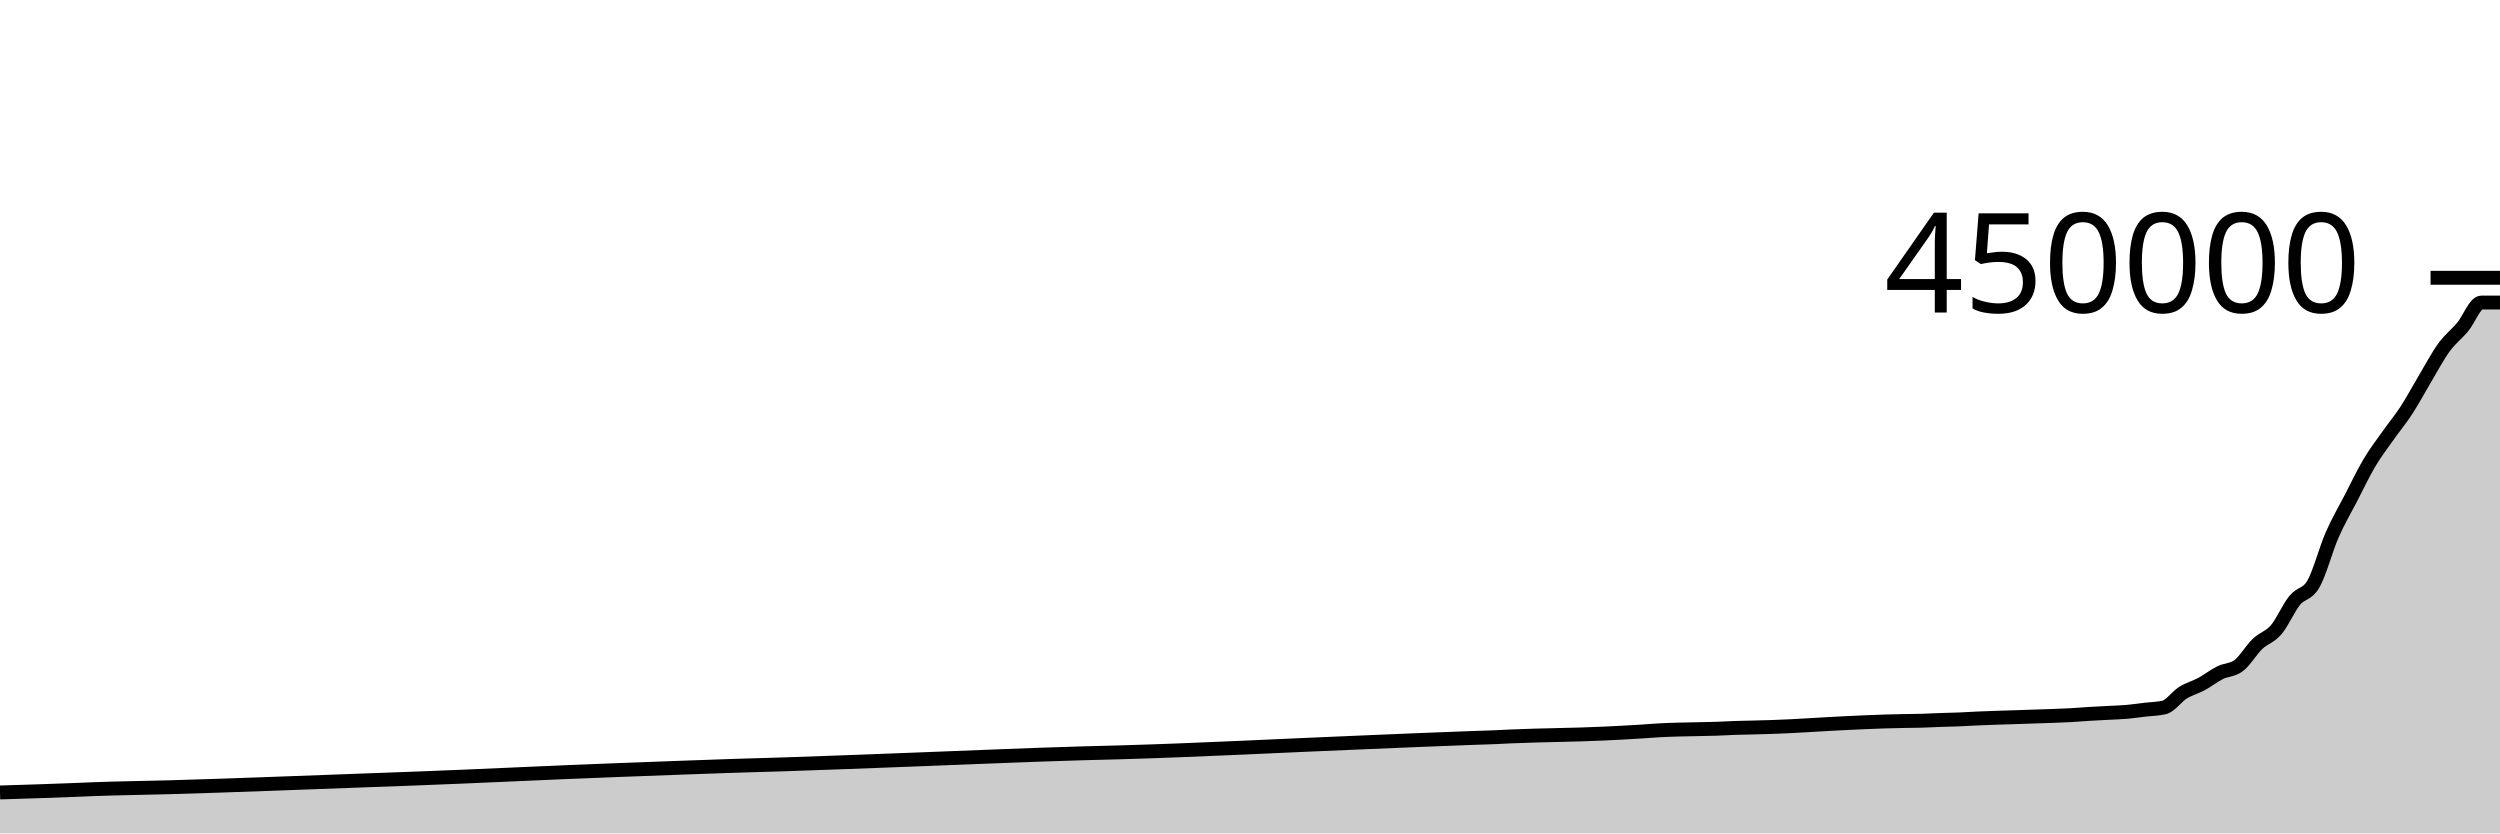
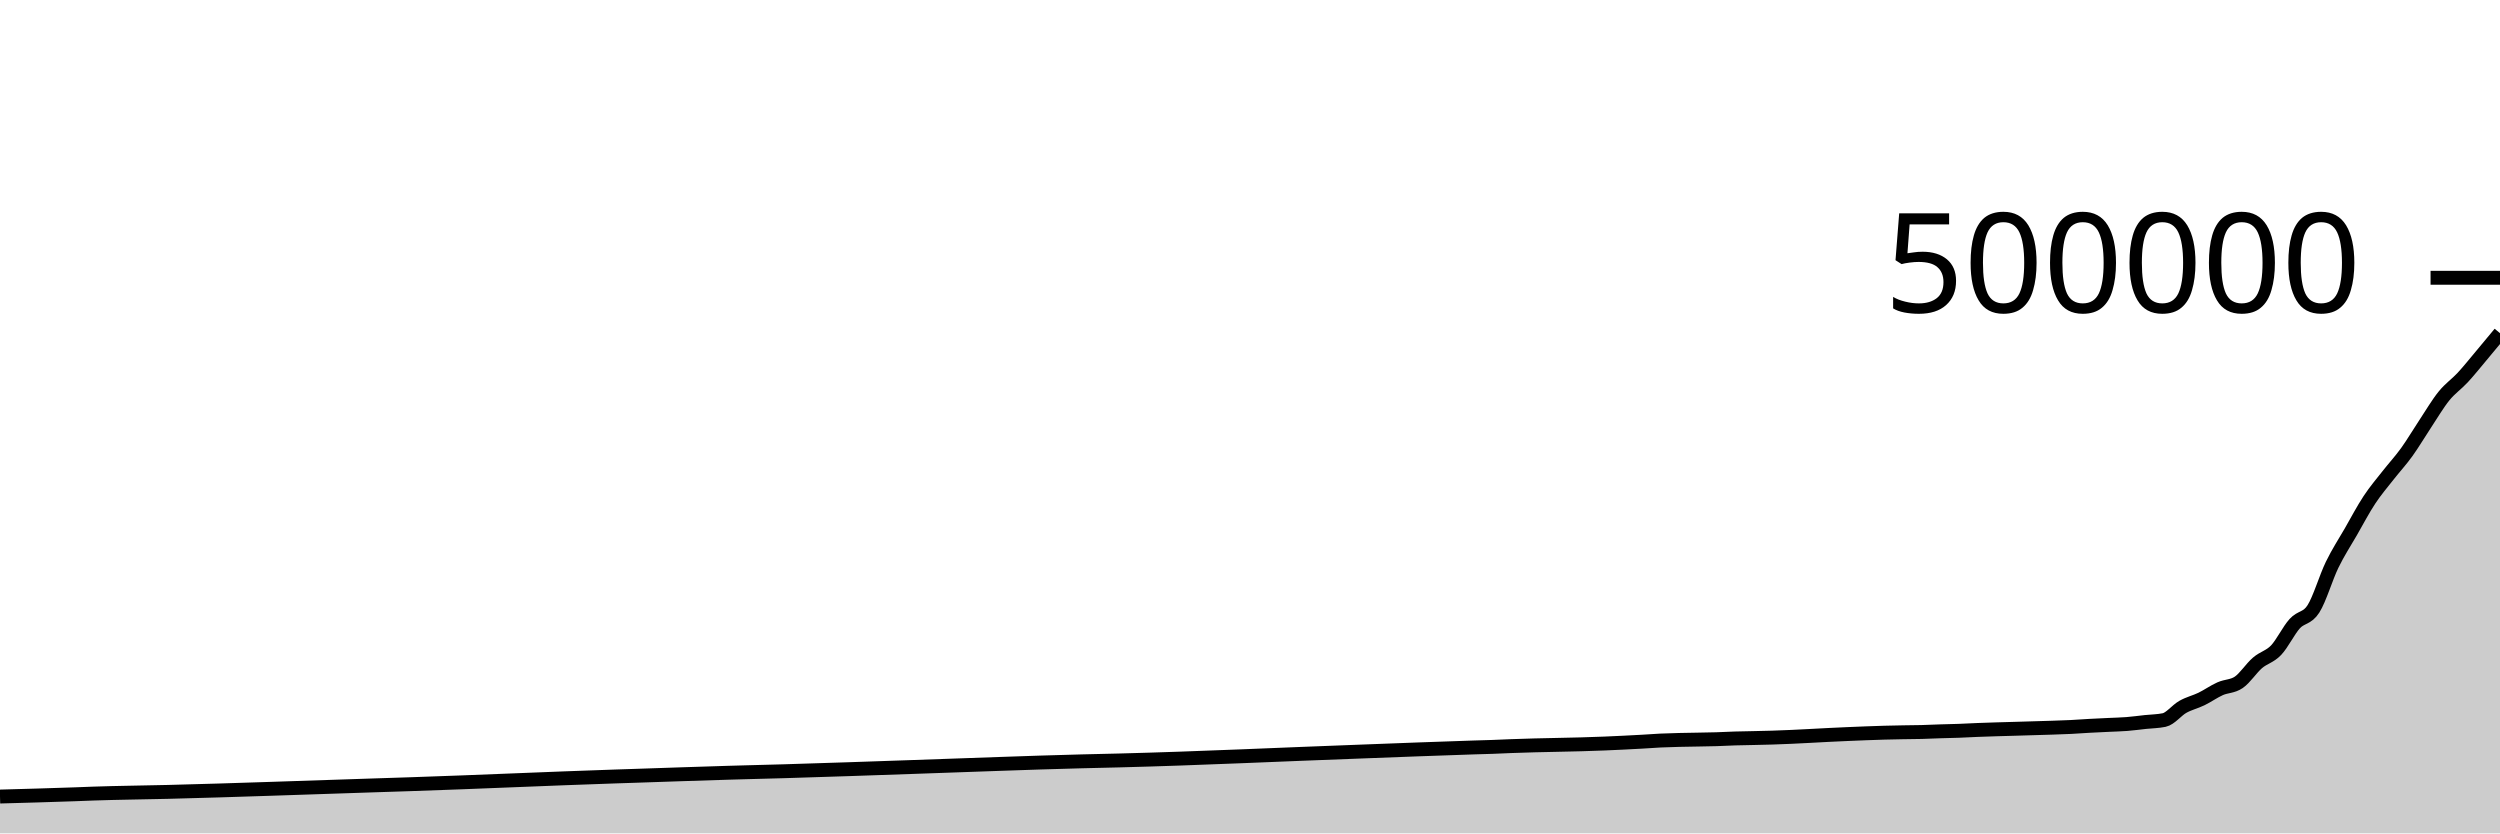
<svg xmlns="http://www.w3.org/2000/svg" viewBox="0 0 180 60">
  <g transform="translate(0,20)">
-     <path class="area" fill="rgba(0, 0, 0, 0.2)" d="M0,37.057C1.791,37.002,3.582,36.948,5.373,36.876C5.821,36.858,6.269,36.837,6.716,36.82C8.507,36.751,10.299,36.734,12.09,36.684C17.015,36.547,21.94,36.342,26.866,36.166C27.761,36.133,28.657,36.102,29.552,36.069C34.478,35.888,39.403,35.633,44.328,35.45C44.776,35.434,45.224,35.418,45.672,35.401C47.91,35.319,50.149,35.229,52.388,35.156C52.836,35.141,53.284,35.127,53.731,35.113C54.627,35.085,55.522,35.061,56.418,35.034C59.552,34.936,62.687,34.803,65.821,34.688C69.851,34.539,73.881,34.355,77.91,34.24C78.806,34.215,79.701,34.195,80.597,34.169C86.418,34.004,92.239,33.69,98.06,33.454C100.746,33.345,103.433,33.222,106.119,33.129C106.567,33.114,107.015,33.103,107.463,33.085C107.91,33.067,108.358,33.042,108.806,33.022C111.045,32.923,113.284,32.922,115.522,32.815C116.418,32.773,117.313,32.726,118.209,32.669C118.657,32.641,119.104,32.6,119.552,32.577C120,32.553,120.448,32.542,120.896,32.528C121.791,32.5,122.687,32.503,123.582,32.47C124.03,32.454,124.478,32.426,124.925,32.41C125.373,32.395,125.821,32.389,126.269,32.378C126.716,32.366,127.164,32.355,127.612,32.341C129.403,32.283,131.194,32.141,132.985,32.06C133.881,32.019,134.776,31.974,135.672,31.947C136.119,31.934,136.567,31.925,137.015,31.915C137.463,31.906,137.91,31.905,138.358,31.893C138.806,31.88,139.254,31.855,139.701,31.839C140.149,31.823,140.597,31.816,141.045,31.798C141.493,31.78,141.94,31.75,142.388,31.73C143.284,31.689,144.179,31.667,145.075,31.637C145.522,31.621,145.97,31.606,146.418,31.592C146.866,31.577,147.313,31.565,147.761,31.548C148.209,31.531,148.657,31.516,149.104,31.491C149.552,31.466,150,31.427,150.448,31.399C150.896,31.372,151.343,31.351,151.791,31.327C152.239,31.302,152.687,31.293,153.134,31.254C153.582,31.215,154.03,31.146,154.478,31.093C154.925,31.04,155.373,31.04,155.821,30.936C156.269,30.832,156.716,30.162,157.164,29.881C157.612,29.6,158.06,29.493,158.507,29.252C158.955,29.01,159.403,28.653,159.851,28.431C160.299,28.209,160.746,28.26,161.194,27.918C161.642,27.576,162.09,26.794,162.537,26.365C162.985,25.936,163.433,25.87,163.881,25.346C164.328,24.822,164.776,23.771,165.224,23.221C165.672,22.671,166.119,22.828,166.567,22.045C167.015,21.262,167.463,19.549,167.91,18.523C168.358,17.498,168.806,16.757,169.254,15.89C169.701,15.024,170.149,14.078,170.597,13.323C171.045,12.568,171.493,11.998,171.94,11.362C172.388,10.725,172.836,10.196,173.284,9.506C173.731,8.815,174.179,7.969,174.627,7.22C175.075,6.47,175.522,5.621,175.97,5.007C176.418,4.394,176.866,4.076,177.313,3.539C177.761,3.001,178.209,1.783,178.657,1.783C179.104,1.783,179.552,1.783,180,1.783L180,40C179.552,40,179.104,40,178.657,40C178.209,40,177.761,40,177.313,40C176.866,40,176.418,40,175.97,40C175.522,40,175.075,40,174.627,40C174.179,40,173.731,40,173.284,40C172.836,40,172.388,40,171.94,40C171.493,40,171.045,40,170.597,40C170.149,40,169.701,40,169.254,40C168.806,40,168.358,40,167.91,40C167.463,40,167.015,40,166.567,40C166.119,40,165.672,40,165.224,40C164.776,40,164.328,40,163.881,40C163.433,40,162.985,40,162.537,40C162.09,40,161.642,40,161.194,40C160.746,40,160.299,40,159.851,40C159.403,40,158.955,40,158.507,40C158.06,40,157.612,40,157.164,40C156.716,40,156.269,40,155.821,40C155.373,40,154.925,40,154.478,40C154.03,40,153.582,40,153.134,40C152.687,40,152.239,40,151.791,40C151.343,40,150.896,40,150.448,40C150,40,149.552,40,149.104,40C148.657,40,148.209,40,147.761,40C147.313,40,146.866,40,146.418,40C145.97,40,145.522,40,145.075,40C144.179,40,143.284,40,142.388,40C141.94,40,141.493,40,141.045,40C140.597,40,140.149,40,139.701,40C139.254,40,138.806,40,138.358,40C137.91,40,137.463,40,137.015,40C136.567,40,136.119,40,135.672,40C134.776,40,133.881,40,132.985,40C131.194,40,129.403,40,127.612,40C127.164,40,126.716,40,126.269,40C125.821,40,125.373,40,124.925,40C124.478,40,124.03,40,123.582,40C122.687,40,121.791,40,120.896,40C120.448,40,120,40,119.552,40C119.104,40,118.657,40,118.209,40C117.313,40,116.418,40,115.522,40C113.284,40,111.045,40,108.806,40C108.358,40,107.91,40,107.463,40C107.015,40,106.567,40,106.119,40C103.433,40,100.746,40,98.06,40C92.239,40,86.418,40,80.597,40C79.701,40,78.806,40,77.91,40C73.881,40,69.851,40,65.821,40C62.687,40,59.552,40,56.418,40C55.522,40,54.627,40,53.731,40C53.284,40,52.836,40,52.388,40C50.149,40,47.91,40,45.672,40C45.224,40,44.776,40,44.328,40C39.403,40,34.478,40,29.552,40C28.657,40,27.761,40,26.866,40C21.94,40,17.015,40,12.09,40C10.299,40,8.507,40,6.716,40C6.269,40,5.821,40,5.373,40C3.582,40,1.791,40,0,40Z" />
-     <path class="line" stroke="black" fill="none" d="M0,37.057C1.791,37.002,3.582,36.948,5.373,36.876C5.821,36.858,6.269,36.837,6.716,36.82C8.507,36.751,10.299,36.734,12.09,36.684C17.015,36.547,21.94,36.342,26.866,36.166C27.761,36.133,28.657,36.102,29.552,36.069C34.478,35.888,39.403,35.633,44.328,35.45C44.776,35.434,45.224,35.418,45.672,35.401C47.91,35.319,50.149,35.229,52.388,35.156C52.836,35.141,53.284,35.127,53.731,35.113C54.627,35.085,55.522,35.061,56.418,35.034C59.552,34.936,62.687,34.803,65.821,34.688C69.851,34.539,73.881,34.355,77.91,34.24C78.806,34.215,79.701,34.195,80.597,34.169C86.418,34.004,92.239,33.69,98.06,33.454C100.746,33.345,103.433,33.222,106.119,33.129C106.567,33.114,107.015,33.103,107.463,33.085C107.91,33.067,108.358,33.042,108.806,33.022C111.045,32.923,113.284,32.922,115.522,32.815C116.418,32.773,117.313,32.726,118.209,32.669C118.657,32.641,119.104,32.6,119.552,32.577C120,32.553,120.448,32.542,120.896,32.528C121.791,32.5,122.687,32.503,123.582,32.47C124.03,32.454,124.478,32.426,124.925,32.41C125.373,32.395,125.821,32.389,126.269,32.378C126.716,32.366,127.164,32.355,127.612,32.341C129.403,32.283,131.194,32.141,132.985,32.06C133.881,32.019,134.776,31.974,135.672,31.947C136.119,31.934,136.567,31.925,137.015,31.915C137.463,31.906,137.91,31.905,138.358,31.893C138.806,31.88,139.254,31.855,139.701,31.839C140.149,31.823,140.597,31.816,141.045,31.798C141.493,31.78,141.94,31.75,142.388,31.73C143.284,31.689,144.179,31.667,145.075,31.637C145.522,31.621,145.97,31.606,146.418,31.592C146.866,31.577,147.313,31.565,147.761,31.548C148.209,31.531,148.657,31.516,149.104,31.491C149.552,31.466,150,31.427,150.448,31.399C150.896,31.372,151.343,31.351,151.791,31.327C152.239,31.302,152.687,31.293,153.134,31.254C153.582,31.215,154.03,31.146,154.478,31.093C154.925,31.04,155.373,31.04,155.821,30.936C156.269,30.832,156.716,30.162,157.164,29.881C157.612,29.6,158.06,29.493,158.507,29.252C158.955,29.01,159.403,28.653,159.851,28.431C160.299,28.209,160.746,28.26,161.194,27.918C161.642,27.576,162.09,26.794,162.537,26.365C162.985,25.936,163.433,25.87,163.881,25.346C164.328,24.822,164.776,23.771,165.224,23.221C165.672,22.671,166.119,22.828,166.567,22.045C167.015,21.262,167.463,19.549,167.91,18.523C168.358,17.498,168.806,16.757,169.254,15.89C169.701,15.024,170.149,14.078,170.597,13.323C171.045,12.568,171.493,11.998,171.94,11.362C172.388,10.725,172.836,10.196,173.284,9.506C173.731,8.815,174.179,7.969,174.627,7.22C175.075,6.47,175.522,5.621,175.97,5.007C176.418,4.394,176.866,4.076,177.313,3.539C177.761,3.001,178.209,1.783,178.657,1.783C179.104,1.783,179.552,1.783,180,1.783" />
+     <path class="area" fill="rgba(0, 0, 0, 0.2)" d="M0,37.351C1.791,37.302,3.582,37.253,5.373,37.189C5.821,37.172,6.269,37.154,6.716,37.138C8.507,37.076,10.299,37.061,12.09,37.016C17.015,36.892,21.94,36.708,26.866,36.549C27.761,36.52,28.657,36.492,29.552,36.462C34.478,36.299,39.403,36.069,44.328,35.905C44.776,35.89,45.224,35.876,45.672,35.861C47.91,35.787,50.149,35.706,52.388,35.64C52.836,35.627,53.284,35.614,53.731,35.602C54.627,35.576,55.522,35.555,56.418,35.53C59.552,35.442,62.687,35.323,65.821,35.219C69.851,35.085,73.881,34.919,77.91,34.816C78.806,34.793,79.701,34.775,80.597,34.752C86.418,34.604,92.239,34.321,98.06,34.109C100.746,34.011,103.433,33.899,106.119,33.816C106.567,33.803,107.015,33.792,107.463,33.776C107.91,33.76,108.358,33.737,108.806,33.72C111.045,33.631,113.284,33.63,115.522,33.534C116.418,33.495,117.313,33.454,118.209,33.402C118.657,33.376,119.104,33.34,119.552,33.319C120,33.298,120.448,33.288,120.896,33.275C121.791,33.25,122.687,33.253,123.582,33.223C124.03,33.208,124.478,33.183,124.925,33.169C125.373,33.155,125.821,33.15,126.269,33.14C126.716,33.129,127.164,33.12,127.612,33.107C129.403,33.054,131.194,32.927,132.985,32.854C133.881,32.817,134.776,32.777,135.672,32.753C136.119,32.741,136.567,32.732,137.015,32.724C137.463,32.716,137.91,32.715,138.358,32.704C138.806,32.692,139.254,32.67,139.701,32.655C140.149,32.641,140.597,32.634,141.045,32.618C141.493,32.602,141.94,32.575,142.388,32.557C143.284,32.52,144.179,32.5,145.075,32.473C145.522,32.459,145.97,32.446,146.418,32.433C146.866,32.419,147.313,32.409,147.761,32.393C148.209,32.378,148.657,32.364,149.104,32.342C149.552,32.32,150,32.284,150.448,32.26C150.896,32.235,151.343,32.216,151.791,32.194C152.239,32.172,152.687,32.164,153.134,32.129C153.582,32.094,154.03,32.031,154.478,31.983C154.925,31.936,155.373,31.936,155.821,31.842C156.269,31.748,156.716,31.146,157.164,30.893C157.612,30.64,158.06,30.544,158.507,30.327C158.955,30.109,159.403,29.788,159.851,29.588C160.299,29.388,160.746,29.434,161.194,29.126C161.642,28.819,162.09,28.114,162.537,27.729C162.985,27.343,163.433,27.283,163.881,26.811C164.328,26.339,164.776,25.394,165.224,24.899C165.672,24.404,166.119,24.545,166.567,23.84C167.015,23.136,167.463,21.594,167.91,20.671C168.358,19.748,168.806,19.081,169.254,18.301C169.701,17.521,170.149,16.67,170.597,15.991C171.045,15.312,171.493,14.798,171.94,14.226C172.388,13.653,172.836,13.176,173.284,12.555C173.731,11.934,174.179,11.172,174.627,10.498C175.075,9.823,175.522,9.059,175.97,8.507C176.418,7.954,176.866,7.668,177.313,7.185C177.761,6.701,178.209,6.137,178.657,5.604C179.104,5.072,179.552,4.53,180,3.988L180,40C179.552,40,179.104,40,178.657,40C178.209,40,177.761,40,177.313,40C176.866,40,176.418,40,175.97,40C175.522,40,175.075,40,174.627,40C174.179,40,173.731,40,173.284,40C172.836,40,172.388,40,171.94,40C171.493,40,171.045,40,170.597,40C170.149,40,169.701,40,169.254,40C168.806,40,168.358,40,167.91,40C167.463,40,167.015,40,166.567,40C166.119,40,165.672,40,165.224,40C164.776,40,164.328,40,163.881,40C163.433,40,162.985,40,162.537,40C162.09,40,161.642,40,161.194,40C160.746,40,160.299,40,159.851,40C159.403,40,158.955,40,158.507,40C158.06,40,157.612,40,157.164,40C156.716,40,156.269,40,155.821,40C155.373,40,154.925,40,154.478,40C154.03,40,153.582,40,153.134,40C152.687,40,152.239,40,151.791,40C151.343,40,150.896,40,150.448,40C150,40,149.552,40,149.104,40C148.657,40,148.209,40,147.761,40C147.313,40,146.866,40,146.418,40C145.97,40,145.522,40,145.075,40C144.179,40,143.284,40,142.388,40C141.94,40,141.493,40,141.045,40C140.597,40,140.149,40,139.701,40C139.254,40,138.806,40,138.358,40C137.91,40,137.463,40,137.015,40C136.567,40,136.119,40,135.672,40C134.776,40,133.881,40,132.985,40C131.194,40,129.403,40,127.612,40C127.164,40,126.716,40,126.269,40C125.821,40,125.373,40,124.925,40C124.478,40,124.03,40,123.582,40C122.687,40,121.791,40,120.896,40C120.448,40,120,40,119.552,40C119.104,40,118.657,40,118.209,40C117.313,40,116.418,40,115.522,40C113.284,40,111.045,40,108.806,40C108.358,40,107.91,40,107.463,40C107.015,40,106.567,40,106.119,40C103.433,40,100.746,40,98.06,40C92.239,40,86.418,40,80.597,40C79.701,40,78.806,40,77.91,40C73.881,40,69.851,40,65.821,40C62.687,40,59.552,40,56.418,40C55.522,40,54.627,40,53.731,40C53.284,40,52.836,40,52.388,40C50.149,40,47.91,40,45.672,40C45.224,40,44.776,40,44.328,40C39.403,40,34.478,40,29.552,40C28.657,40,27.761,40,26.866,40C21.94,40,17.015,40,12.09,40C10.299,40,8.507,40,6.716,40C6.269,40,5.821,40,5.373,40C3.582,40,1.791,40,0,40Z" />
+     <path class="line" stroke="black" fill="none" d="M0,37.351C1.791,37.302,3.582,37.253,5.373,37.189C5.821,37.172,6.269,37.154,6.716,37.138C8.507,37.076,10.299,37.061,12.09,37.016C17.015,36.892,21.94,36.708,26.866,36.549C27.761,36.52,28.657,36.492,29.552,36.462C34.478,36.299,39.403,36.069,44.328,35.905C44.776,35.89,45.224,35.876,45.672,35.861C47.91,35.787,50.149,35.706,52.388,35.64C52.836,35.627,53.284,35.614,53.731,35.602C54.627,35.576,55.522,35.555,56.418,35.53C59.552,35.442,62.687,35.323,65.821,35.219C69.851,35.085,73.881,34.919,77.91,34.816C78.806,34.793,79.701,34.775,80.597,34.752C86.418,34.604,92.239,34.321,98.06,34.109C100.746,34.011,103.433,33.899,106.119,33.816C106.567,33.803,107.015,33.792,107.463,33.776C107.91,33.76,108.358,33.737,108.806,33.72C111.045,33.631,113.284,33.63,115.522,33.534C116.418,33.495,117.313,33.454,118.209,33.402C118.657,33.376,119.104,33.34,119.552,33.319C120,33.298,120.448,33.288,120.896,33.275C121.791,33.25,122.687,33.253,123.582,33.223C124.03,33.208,124.478,33.183,124.925,33.169C125.373,33.155,125.821,33.15,126.269,33.14C126.716,33.129,127.164,33.12,127.612,33.107C129.403,33.054,131.194,32.927,132.985,32.854C133.881,32.817,134.776,32.777,135.672,32.753C136.119,32.741,136.567,32.732,137.015,32.724C137.463,32.716,137.91,32.715,138.358,32.704C138.806,32.692,139.254,32.67,139.701,32.655C140.149,32.641,140.597,32.634,141.045,32.618C141.493,32.602,141.94,32.575,142.388,32.557C143.284,32.52,144.179,32.5,145.075,32.473C145.522,32.459,145.97,32.446,146.418,32.433C146.866,32.419,147.313,32.409,147.761,32.393C148.209,32.378,148.657,32.364,149.104,32.342C149.552,32.32,150,32.284,150.448,32.26C150.896,32.235,151.343,32.216,151.791,32.194C152.239,32.172,152.687,32.164,153.134,32.129C153.582,32.094,154.03,32.031,154.478,31.983C154.925,31.936,155.373,31.936,155.821,31.842C156.269,31.748,156.716,31.146,157.164,30.893C157.612,30.64,158.06,30.544,158.507,30.327C158.955,30.109,159.403,29.788,159.851,29.588C160.299,29.388,160.746,29.434,161.194,29.126C161.642,28.819,162.09,28.114,162.537,27.729C162.985,27.343,163.433,27.283,163.881,26.811C164.328,26.339,164.776,25.394,165.224,24.899C165.672,24.404,166.119,24.545,166.567,23.84C167.015,23.136,167.463,21.594,167.91,20.671C168.358,19.748,168.806,19.081,169.254,18.301C169.701,17.521,170.149,16.67,170.597,15.991C171.045,15.312,171.493,14.798,171.94,14.226C172.388,13.653,172.836,13.176,173.284,12.555C173.731,11.934,174.179,11.172,174.627,10.498C175.075,9.823,175.522,9.059,175.97,8.507C176.418,7.954,176.866,7.668,177.313,7.185C177.761,6.701,178.209,6.137,178.657,5.604C179.104,5.072,179.552,4.53,180,3.988" />
    <path class="axis-ceiling" stroke-width="1" stroke="black" fill="none" d="M175,0L180,0" />
-     <text class="axis-ceiling-label" font-family="sans-serif" text-anchor="end" font-size="10px" x="170" y="2.5">450000</text>
+     <text class="axis-ceiling-label" font-family="sans-serif" text-anchor="end" font-size="10px" x="170" y="2.5">500000</text>
  </g>
</svg>
